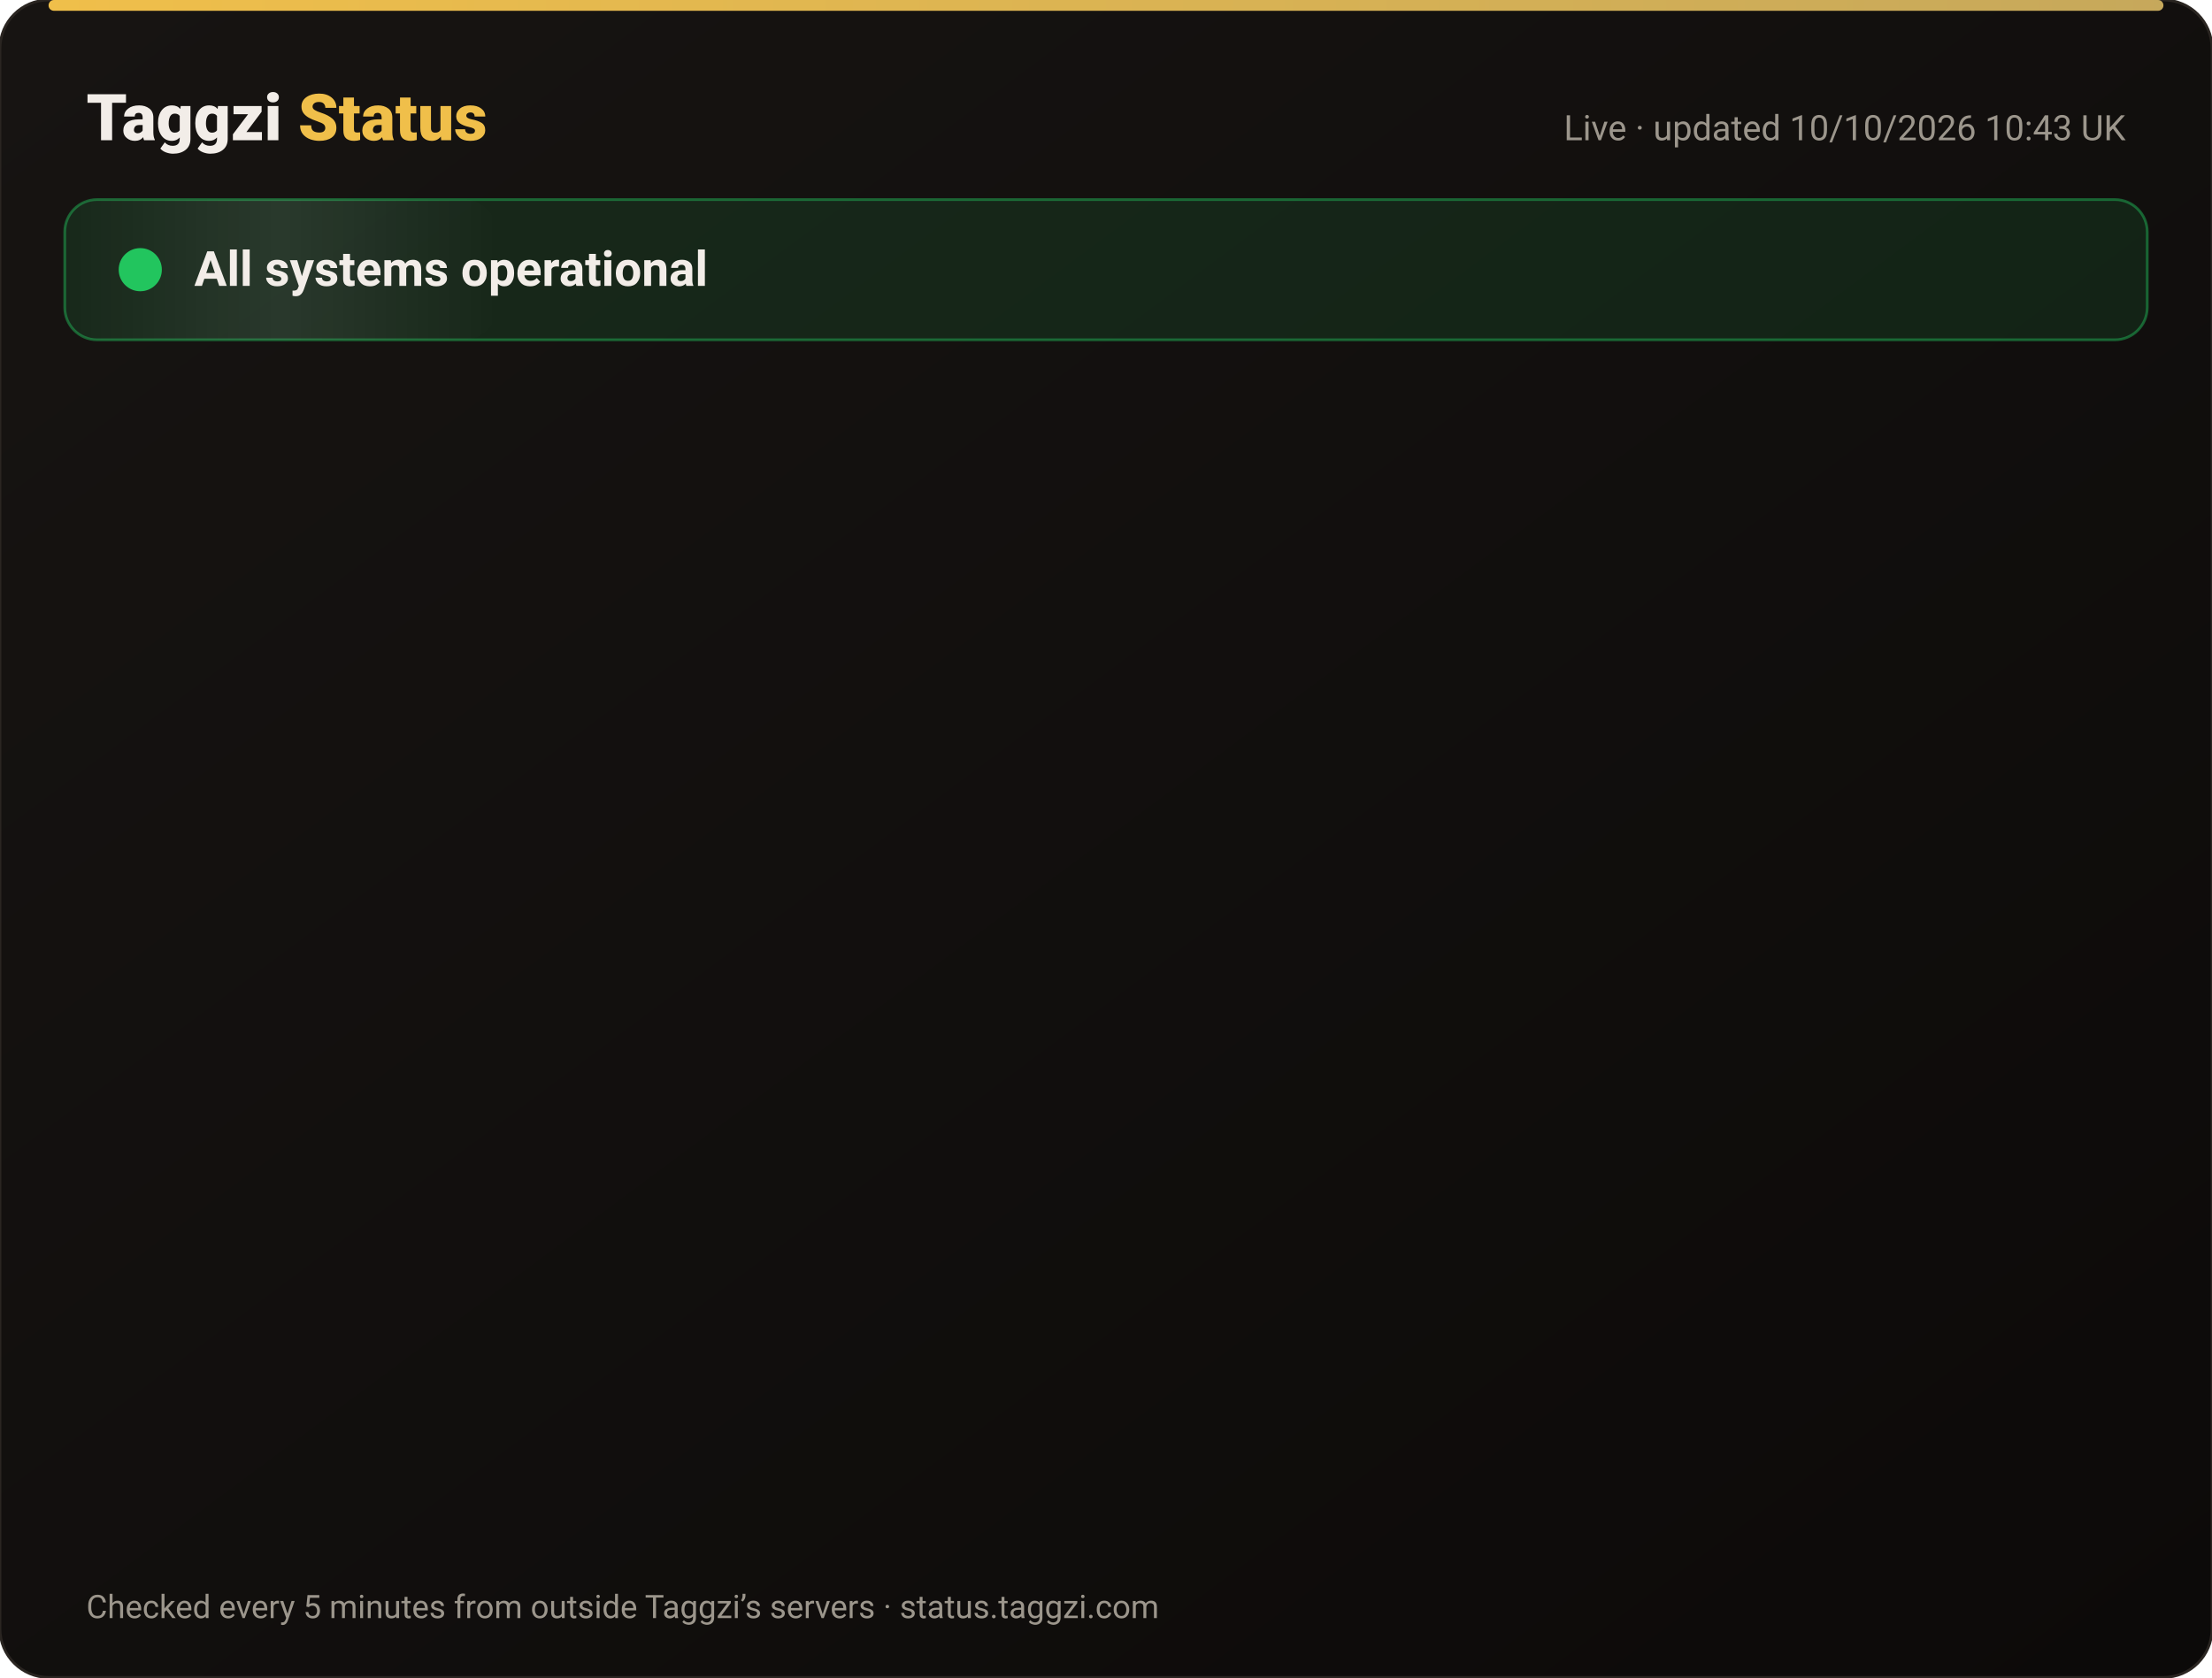
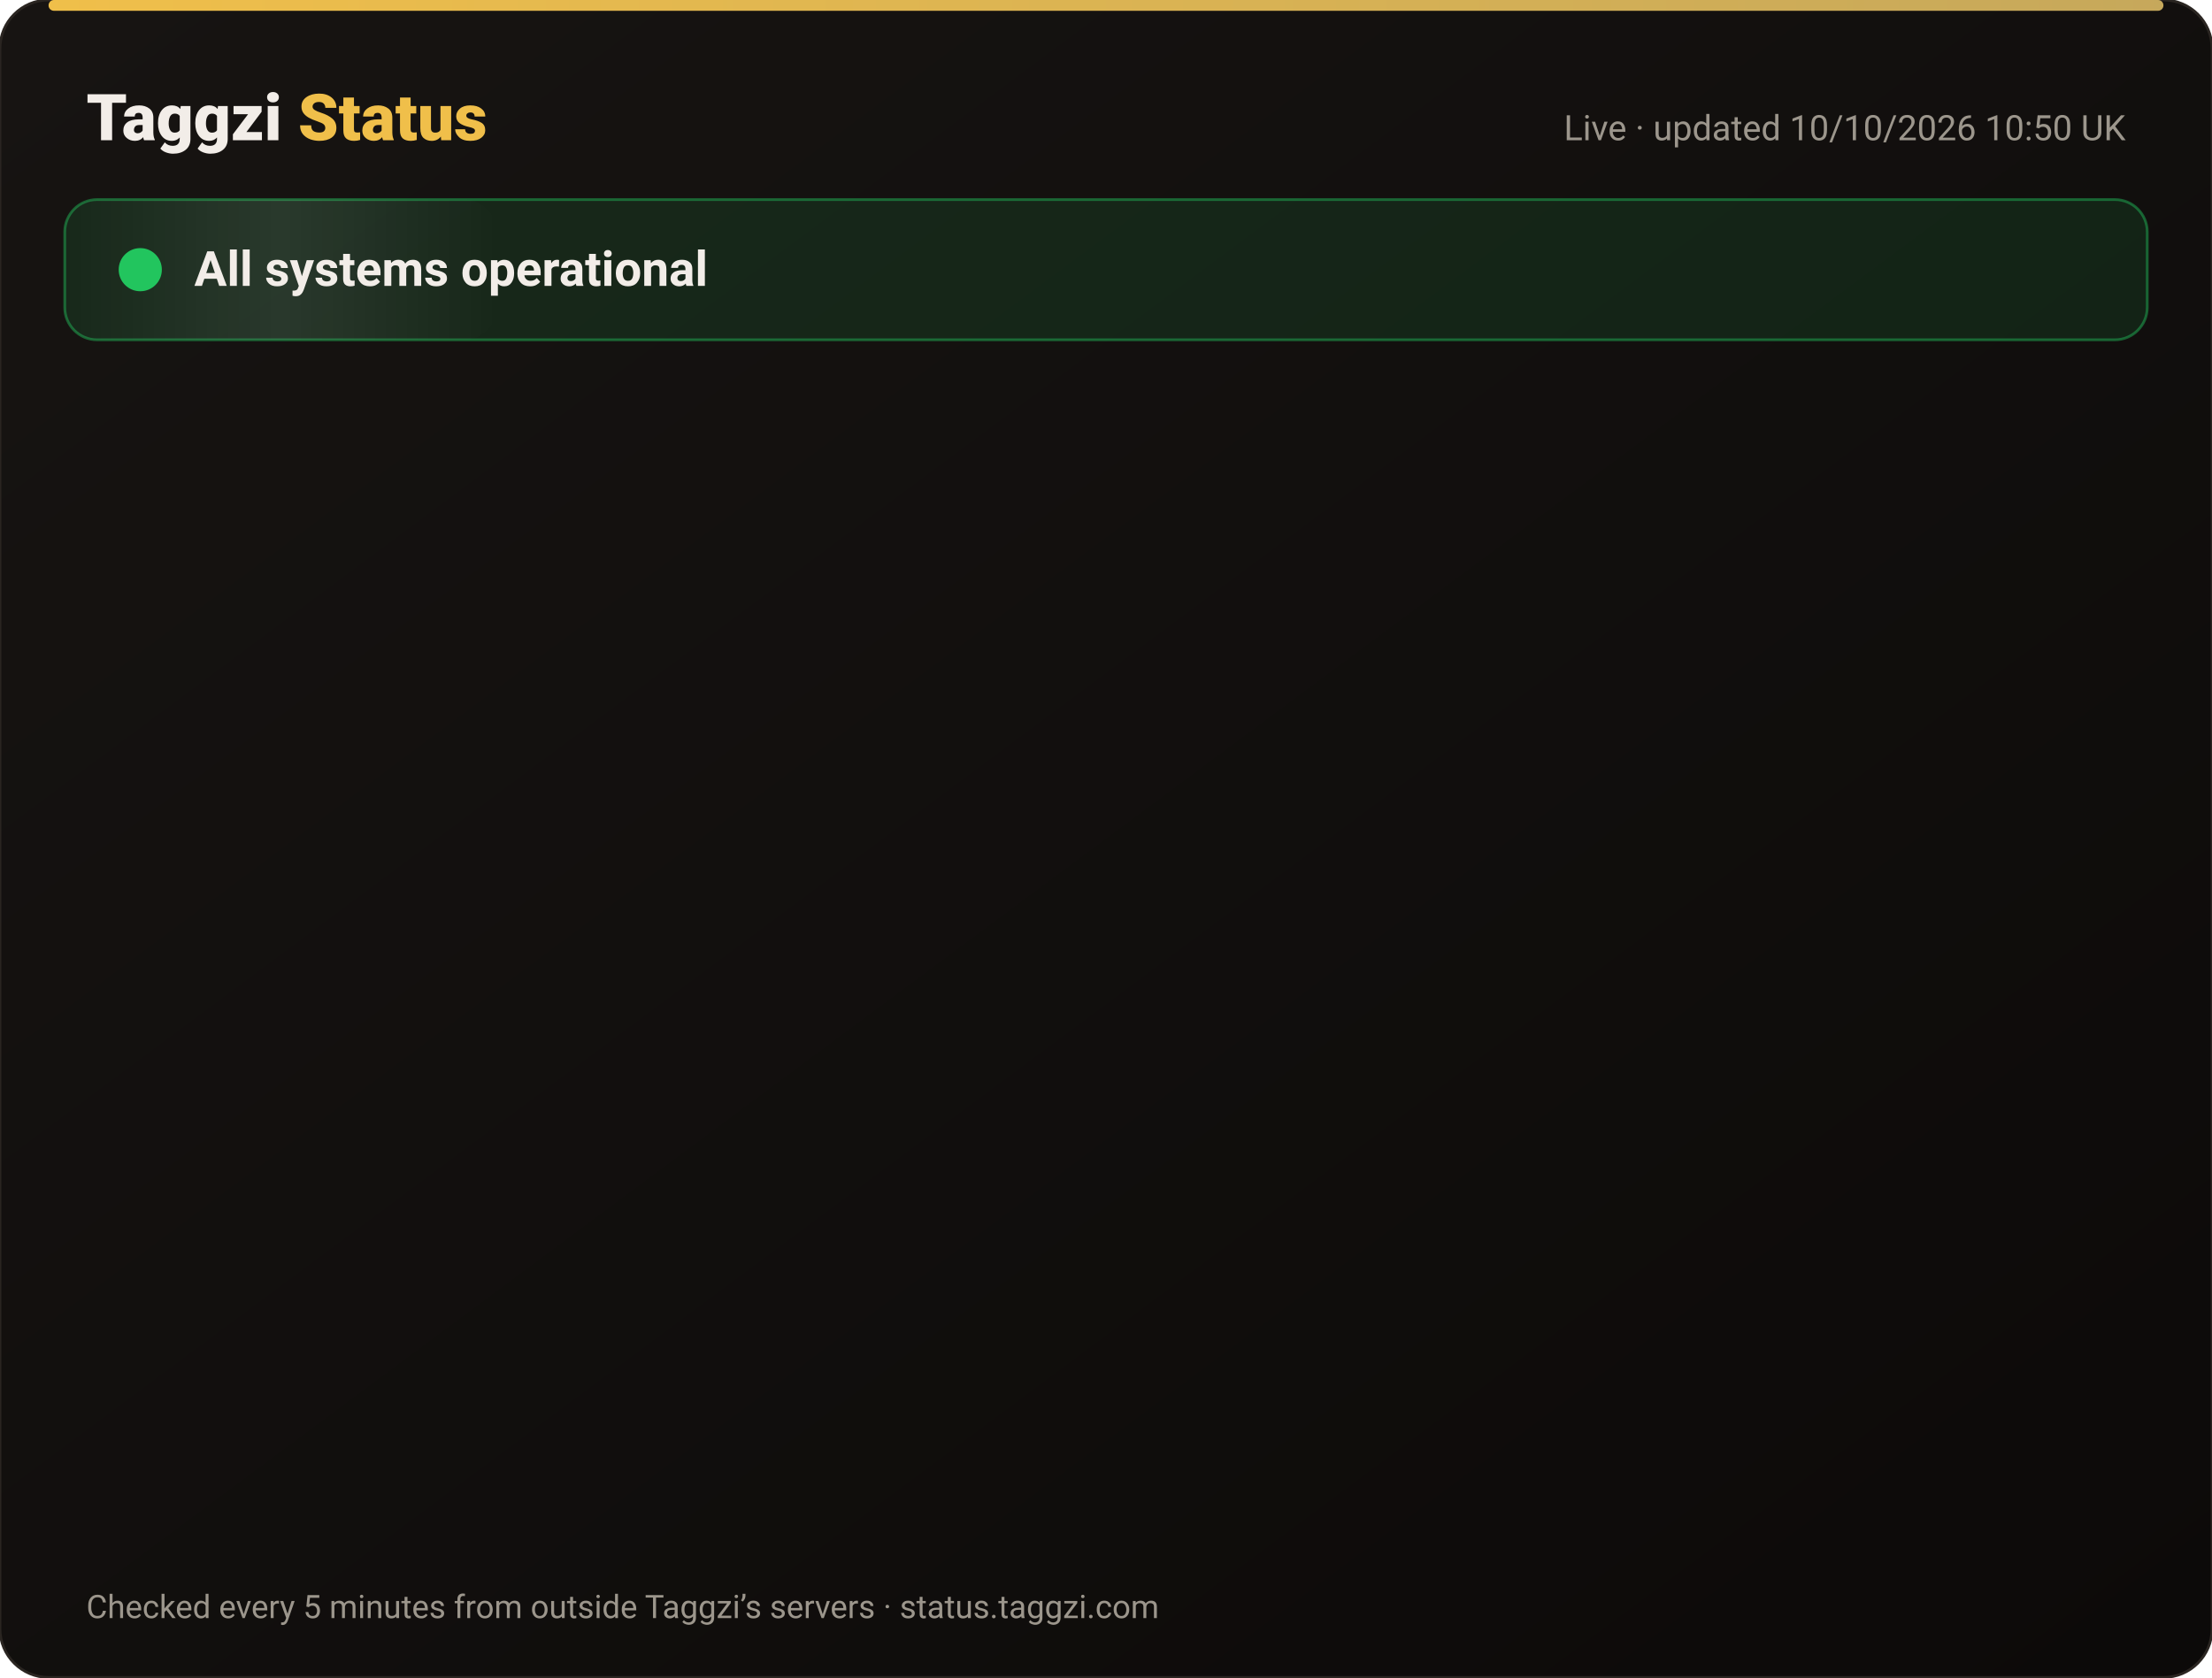
<svg xmlns="http://www.w3.org/2000/svg" width="820" height="622" viewBox="0 0 820 622" font-family="-apple-system,Segoe UI,Roboto,Helvetica,Arial,sans-serif">
  <defs>
    <linearGradient id="bg" x1="0" y1="0" x2="1" y2="1">
      <stop offset="0" stop-color="#171412" />
      <stop offset="1" stop-color="#0C0A09" />
    </linearGradient>
    <linearGradient id="gold" x1="0" x2="1">
      <stop offset="0" stop-color="#F0BF4A" />
      <stop offset="1" stop-color="#c6a85b" />
    </linearGradient>
    <linearGradient id="shine" x1="0" x2="1">
      <stop offset="0" stop-color="#fff" stop-opacity="0" />
      <stop offset=".5" stop-color="#fff" stop-opacity=".08" />
      <stop offset="1" stop-color="#fff" stop-opacity="0" />
    </linearGradient>
  </defs>
  <rect width="820" height="622" rx="18" fill="url(#bg)" stroke="#2a2521" />
  <rect x="18" y="0" width="784" height="4" rx="2" fill="url(#gold)" />
  <text x="32" y="52" font-size="24" font-weight="800" fill="#F2EDE8">Taggzi <tspan fill="#F0BF4A">Status</tspan>
  </text>
-   <text x="788" y="52" font-size="13" fill="#9C968C" text-anchor="end">Live · updated 10/10/2026 10:43 UK</text>
+   <text x="788" y="52" font-size="13" fill="#9C968C" text-anchor="end">Live · updated 10/10/2026 10:50 UK</text>
  <rect x="24" y="74" width="772" height="52" rx="12" fill="#22c55e" fill-opacity=".12" stroke="#22c55e" stroke-opacity=".45" />
  <rect x="24" y="74" width="160" height="52" rx="12" fill="url(#shine)">
    <animate attributeName="x" from="-160" to="820" dur="4s" repeatCount="indefinite" />
  </rect>
  <circle cx="52" cy="100" r="7" fill="#22c55e" />
  <circle cx="52" cy="100" r="7" fill="none" stroke="#22c55e" stroke-width="2">
    <animate attributeName="r" values="7;15;7" dur="2s" repeatCount="indefinite" />
    <animate attributeName="opacity" values=".9;0;.9" dur="2s" repeatCount="indefinite" />
  </circle>
  <text x="72" y="106" font-size="18" font-weight="700" fill="#F2EDE8">All systems operational</text>
  <g opacity="0">
    <animate attributeName="opacity" from="0" to="1" begin="0.00s" dur=".6s" fill="freeze" />
    <line x1="32" y1="188" x2="788" y2="188" stroke="#2a2521" />
    <circle cx="44" cy="166" r="6" fill="#22c55e">
      <animate attributeName="opacity" values="1;.45;1" dur="2.4s" begin="0.00s" repeatCount="indefinite" />
    </circle>
    <text x="62" y="171" font-size="15" font-weight="650" fill="#F2EDE8">Website</text>
    <text x="630" y="171" font-size="13" fill="#9C968C" text-anchor="end">100.00% uptime</text>
    <rect x="648" y="154" width="140" height="24" rx="12" fill="#22c55e" fill-opacity=".14" stroke="#22c55e" stroke-opacity=".5" />
    <text x="718" y="171" font-size="12" font-weight="700" fill="#22c55e" text-anchor="middle">Operational</text>
  </g>
  <g opacity="0">
    <animate attributeName="opacity" from="0" to="1" begin="0.15s" dur=".6s" fill="freeze" />
    <line x1="32" y1="234" x2="788" y2="234" stroke="#2a2521" />
    <circle cx="44" cy="212" r="6" fill="#22c55e">
      <animate attributeName="opacity" values="1;.45;1" dur="2.4s" begin="0.15s" repeatCount="indefinite" />
    </circle>
    <text x="62" y="217" font-size="15" font-weight="650" fill="#F2EDE8">Tag scans</text>
    <text x="630" y="217" font-size="13" fill="#9C968C" text-anchor="end">100.00% uptime</text>
    <rect x="648" y="200" width="140" height="24" rx="12" fill="#22c55e" fill-opacity=".14" stroke="#22c55e" stroke-opacity=".5" />
    <text x="718" y="217" font-size="12" font-weight="700" fill="#22c55e" text-anchor="middle">Operational</text>
  </g>
  <g opacity="0">
    <animate attributeName="opacity" from="0" to="1" begin="0.30s" dur=".6s" fill="freeze" />
    <line x1="32" y1="280" x2="788" y2="280" stroke="#2a2521" />
    <circle cx="44" cy="258" r="6" fill="#22c55e">
      <animate attributeName="opacity" values="1;.45;1" dur="2.4s" begin="0.30s" repeatCount="indefinite" />
    </circle>
    <text x="62" y="263" font-size="15" font-weight="650" fill="#F2EDE8">Manual tag lookup</text>
    <text x="630" y="263" font-size="13" fill="#9C968C" text-anchor="end">100.00% uptime</text>
    <rect x="648" y="246" width="140" height="24" rx="12" fill="#22c55e" fill-opacity=".14" stroke="#22c55e" stroke-opacity=".5" />
    <text x="718" y="263" font-size="12" font-weight="700" fill="#22c55e" text-anchor="middle">Operational</text>
  </g>
  <g opacity="0">
    <animate attributeName="opacity" from="0" to="1" begin="0.45s" dur=".6s" fill="freeze" />
    <line x1="32" y1="326" x2="788" y2="326" stroke="#2a2521" />
    <circle cx="44" cy="304" r="6" fill="#22c55e">
      <animate attributeName="opacity" values="1;.45;1" dur="2.4s" begin="0.45s" repeatCount="indefinite" />
    </circle>
    <text x="62" y="309" font-size="15" font-weight="650" fill="#F2EDE8">App &amp; login</text>
    <text x="630" y="309" font-size="13" fill="#9C968C" text-anchor="end">100.00% uptime</text>
    <rect x="648" y="292" width="140" height="24" rx="12" fill="#22c55e" fill-opacity=".14" stroke="#22c55e" stroke-opacity=".5" />
    <text x="718" y="309" font-size="12" font-weight="700" fill="#22c55e" text-anchor="middle">Operational</text>
  </g>
  <g opacity="0">
    <animate attributeName="opacity" from="0" to="1" begin="0.60s" dur=".6s" fill="freeze" />
    <line x1="32" y1="372" x2="788" y2="372" stroke="#2a2521" />
    <circle cx="44" cy="350" r="6" fill="#22c55e">
      <animate attributeName="opacity" values="1;.45;1" dur="2.4s" begin="0.60s" repeatCount="indefinite" />
    </circle>
    <text x="62" y="355" font-size="15" font-weight="650" fill="#F2EDE8">Community alerts</text>
    <text x="630" y="355" font-size="13" fill="#9C968C" text-anchor="end">100.00% uptime</text>
    <rect x="648" y="338" width="140" height="24" rx="12" fill="#22c55e" fill-opacity=".14" stroke="#22c55e" stroke-opacity=".5" />
    <text x="718" y="355" font-size="12" font-weight="700" fill="#22c55e" text-anchor="middle">Operational</text>
  </g>
  <g opacity="0">
    <animate attributeName="opacity" from="0" to="1" begin="0.75s" dur=".6s" fill="freeze" />
    <line x1="32" y1="418" x2="788" y2="418" stroke="#2a2521" />
    <circle cx="44" cy="396" r="6" fill="#22c55e">
      <animate attributeName="opacity" values="1;.45;1" dur="2.4s" begin="0.75s" repeatCount="indefinite" />
    </circle>
    <text x="62" y="401" font-size="15" font-weight="650" fill="#F2EDE8">Private calling</text>
    <text x="630" y="401" font-size="13" fill="#9C968C" text-anchor="end">100.00% uptime</text>
    <rect x="648" y="384" width="140" height="24" rx="12" fill="#22c55e" fill-opacity=".14" stroke="#22c55e" stroke-opacity=".5" />
    <text x="718" y="401" font-size="12" font-weight="700" fill="#22c55e" text-anchor="middle">Operational</text>
  </g>
  <g opacity="0">
    <animate attributeName="opacity" from="0" to="1" begin="0.90s" dur=".6s" fill="freeze" />
    <line x1="32" y1="464" x2="788" y2="464" stroke="#2a2521" />
    <circle cx="44" cy="442" r="6" fill="#22c55e">
      <animate attributeName="opacity" values="1;.45;1" dur="2.4s" begin="0.90s" repeatCount="indefinite" />
    </circle>
    <text x="62" y="447" font-size="15" font-weight="650" fill="#F2EDE8">Payments</text>
    <text x="630" y="447" font-size="13" fill="#9C968C" text-anchor="end">100.00% uptime</text>
    <rect x="648" y="430" width="140" height="24" rx="12" fill="#22c55e" fill-opacity=".14" stroke="#22c55e" stroke-opacity=".5" />
    <text x="718" y="447" font-size="12" font-weight="700" fill="#22c55e" text-anchor="middle">Operational</text>
  </g>
  <g opacity="0">
    <animate attributeName="opacity" from="0" to="1" begin="1.05s" dur=".6s" fill="freeze" />
    <line x1="32" y1="510" x2="788" y2="510" stroke="#2a2521" />
    <circle cx="44" cy="488" r="6" fill="#22c55e">
      <animate attributeName="opacity" values="1;.45;1" dur="2.4s" begin="1.05s" repeatCount="indefinite" />
    </circle>
    <text x="62" y="493" font-size="15" font-weight="650" fill="#F2EDE8">Email &amp; support</text>
    <text x="630" y="493" font-size="13" fill="#9C968C" text-anchor="end">100.00% uptime</text>
    <rect x="648" y="476" width="140" height="24" rx="12" fill="#22c55e" fill-opacity=".14" stroke="#22c55e" stroke-opacity=".5" />
    <text x="718" y="493" font-size="12" font-weight="700" fill="#22c55e" text-anchor="middle">Operational</text>
  </g>
  <g opacity="0">
    <animate attributeName="opacity" from="0" to="1" begin="1.20s" dur=".6s" fill="freeze" />
    <line x1="32" y1="556" x2="788" y2="556" stroke="#2a2521" />
    <circle cx="44" cy="534" r="6" fill="#22c55e">
      <animate attributeName="opacity" values="1;.45;1" dur="2.4s" begin="1.20s" repeatCount="indefinite" />
    </circle>
    <text x="62" y="539" font-size="15" font-weight="650" fill="#F2EDE8">Secure connection (SSL)</text>
    <text x="630" y="539" font-size="13" fill="#9C968C" text-anchor="end">100.00% uptime</text>
    <rect x="648" y="522" width="140" height="24" rx="12" fill="#22c55e" fill-opacity=".14" stroke="#22c55e" stroke-opacity=".5" />
    <text x="718" y="539" font-size="12" font-weight="700" fill="#22c55e" text-anchor="middle">Operational</text>
  </g>
  <text x="32" y="600" font-size="12" fill="#9C968C">Checked every 5 minutes from outside Taggzi’s servers · status.taggzi.com</text>
</svg>
